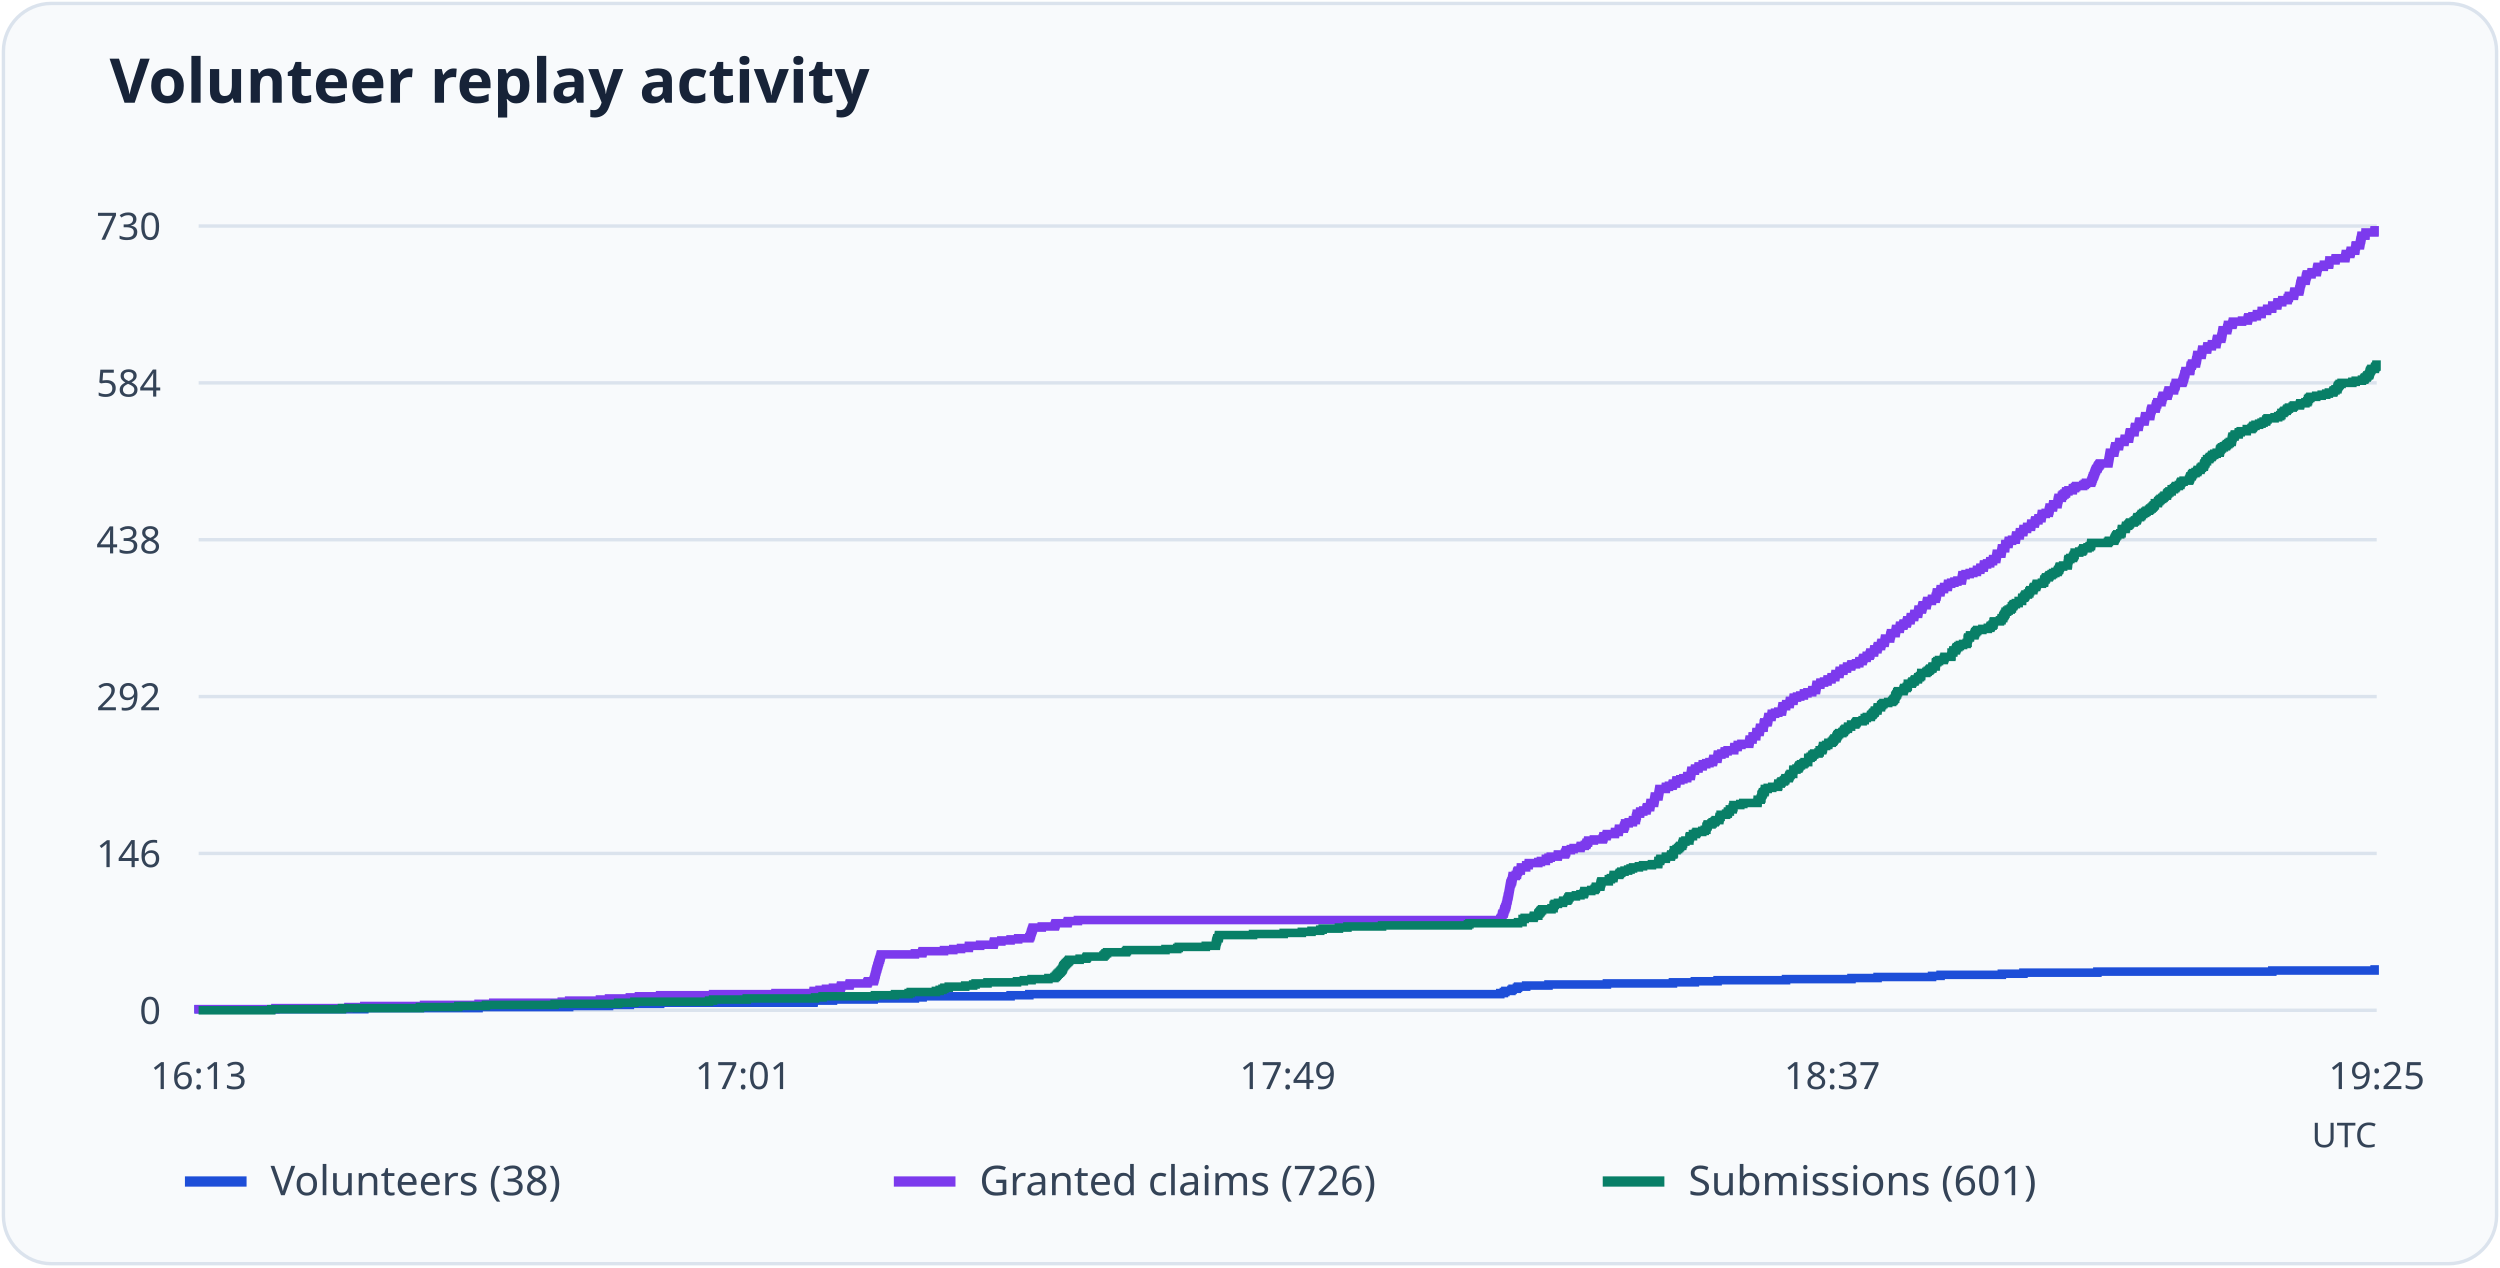
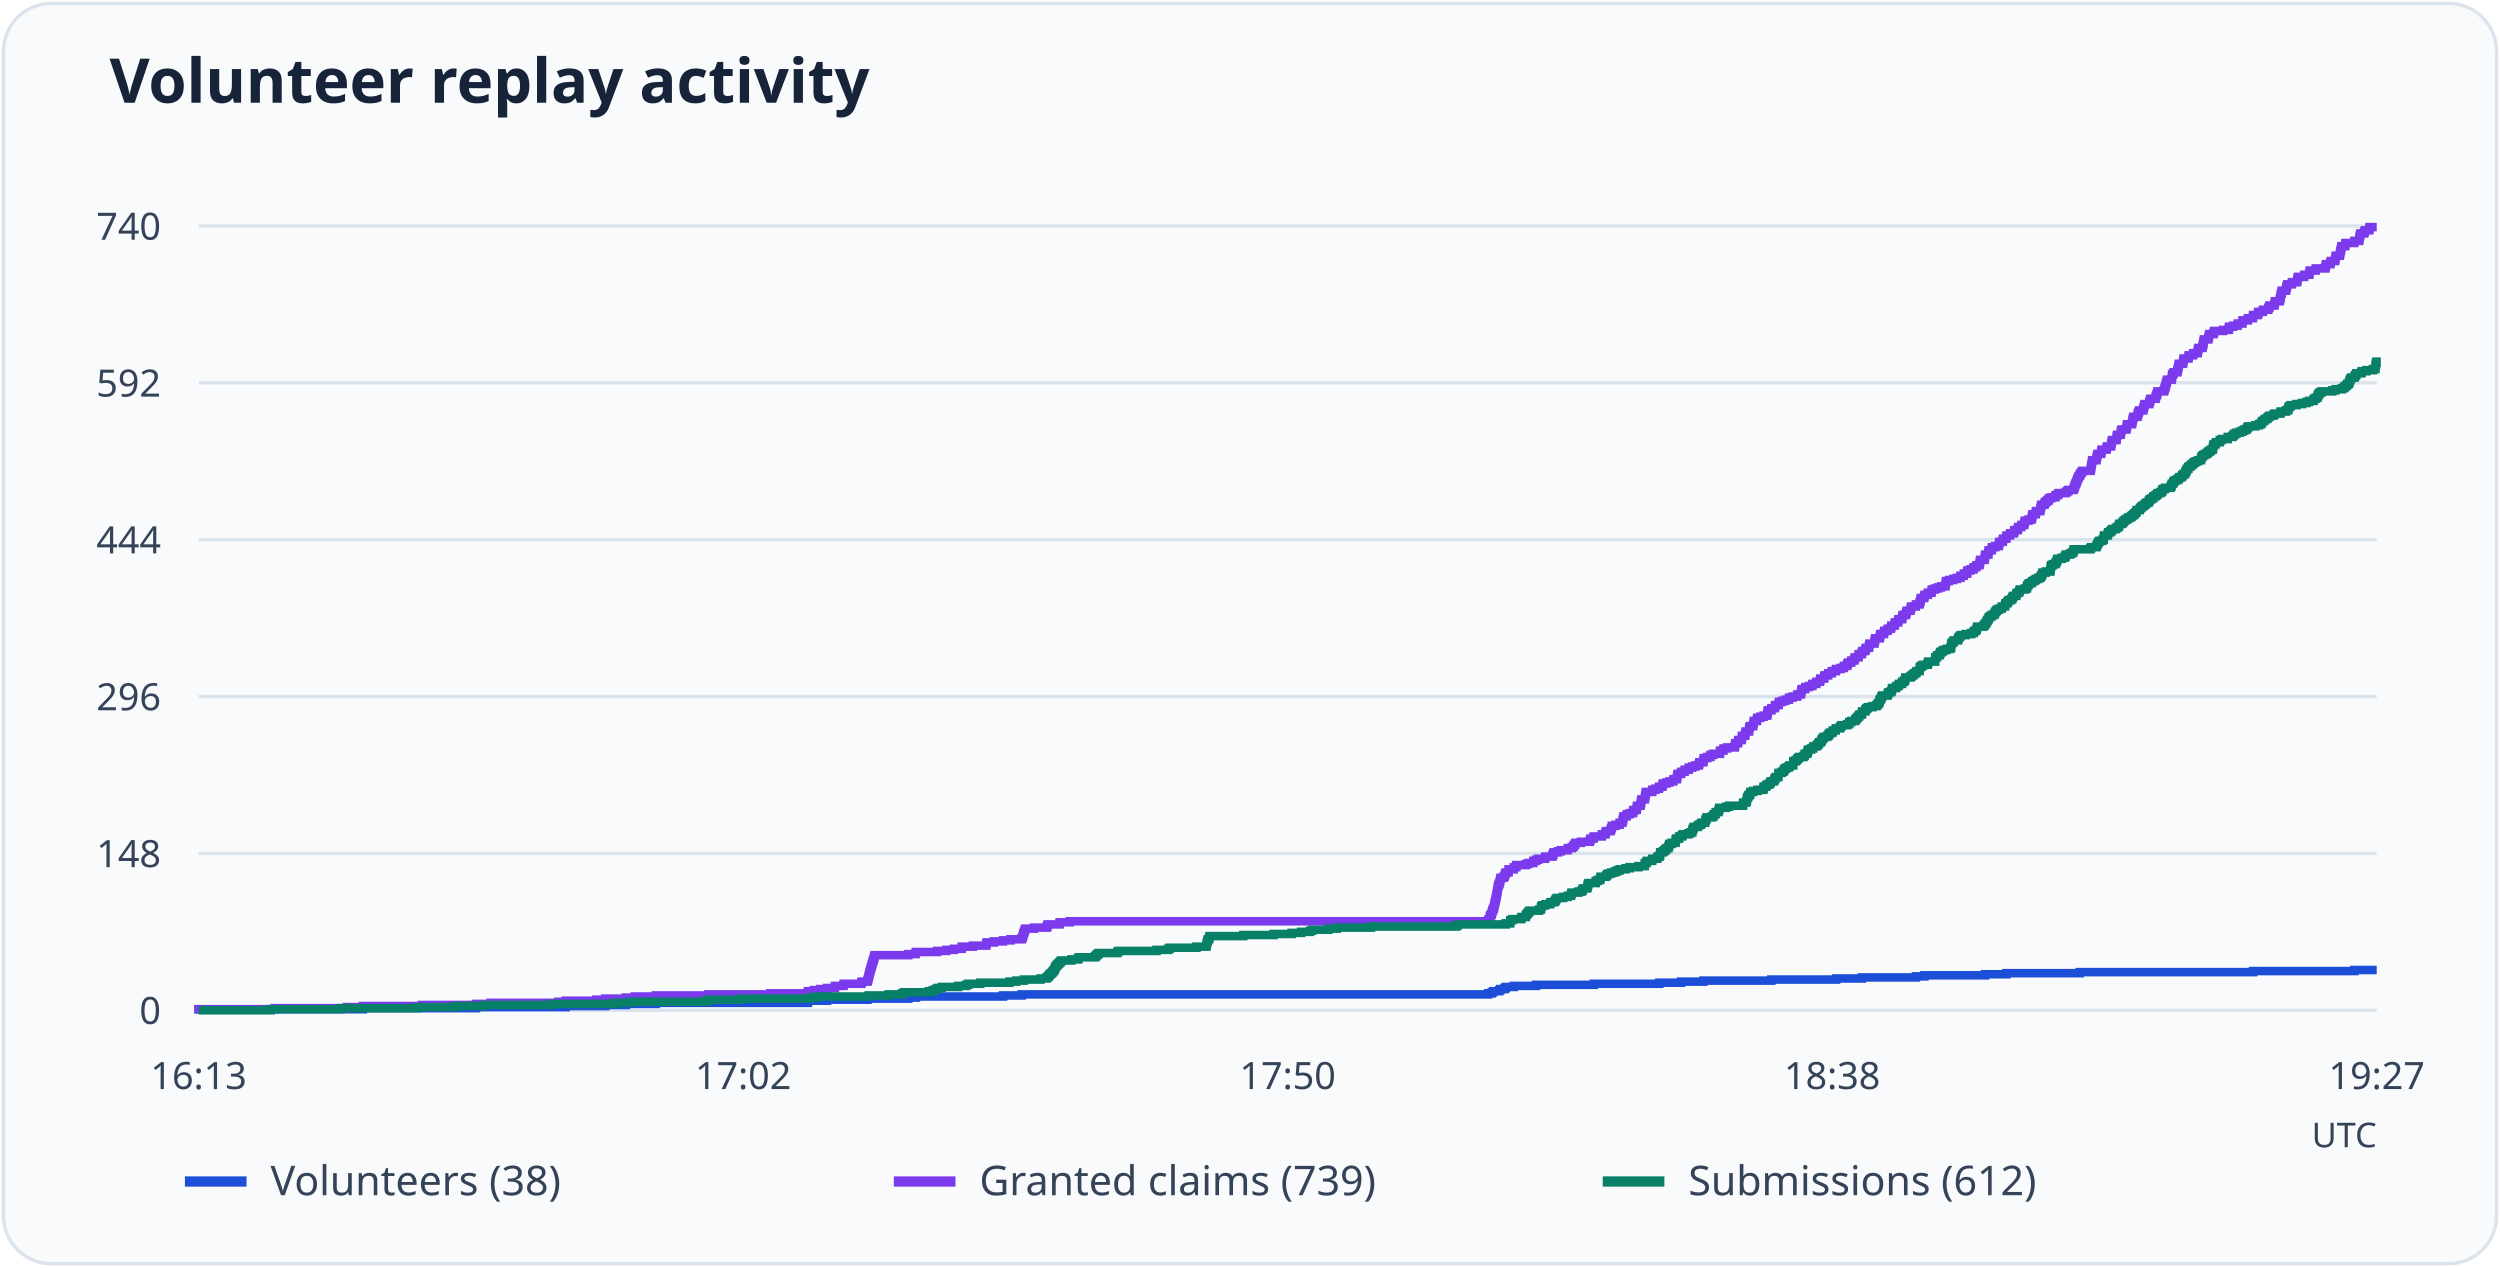
<svg xmlns="http://www.w3.org/2000/svg" viewBox="0 0 730 370" role="img" aria-labelledby="title desc">
  <rect x="1" y="1" width="728" height="368" rx="14" fill="#f8fafc" stroke="#dbe3ed" />
  <text x="32" y="30" font-family="system-ui, sans-serif" font-weight="600" font-size="18" fill="#172338">Volunteer replay activity</text>
  <path d="M58 295.0H694" stroke="#dbe3ed" />
  <text x="47" y="299.0" text-anchor="end" font-size="11" font-family="system-ui, sans-serif" fill="#344357">0</text>
  <path d="M58 249.2H694" stroke="#dbe3ed" />
-   <text x="47" y="253.2" text-anchor="end" font-size="11" font-family="system-ui, sans-serif" fill="#344357">146</text>
+   <text x="47" y="253.2" text-anchor="end" font-size="11" font-family="system-ui, sans-serif" fill="#344357">148</text>
  <path d="M58 203.4H694" stroke="#dbe3ed" />
-   <text x="47" y="207.4" text-anchor="end" font-size="11" font-family="system-ui, sans-serif" fill="#344357">292</text>
+   <text x="47" y="207.4" text-anchor="end" font-size="11" font-family="system-ui, sans-serif" fill="#344357">296</text>
  <path d="M58 157.6H694" stroke="#dbe3ed" />
-   <text x="47" y="161.6" text-anchor="end" font-size="11" font-family="system-ui, sans-serif" fill="#344357">438</text>
+   <text x="47" y="161.6" text-anchor="end" font-size="11" font-family="system-ui, sans-serif" fill="#344357">444</text>
  <path d="M58 111.8H694" stroke="#dbe3ed" />
-   <text x="47" y="115.8" text-anchor="end" font-size="11" font-family="system-ui, sans-serif" fill="#344357">584</text>
+   <text x="47" y="115.8" text-anchor="end" font-size="11" font-family="system-ui, sans-serif" fill="#344357">592</text>
  <path d="M58 66.0H694" stroke="#dbe3ed" />
-   <text x="47" y="70.0" text-anchor="end" font-size="11" font-family="system-ui, sans-serif" fill="#344357">730</text>
+   <text x="47" y="70.0" text-anchor="end" font-size="11" font-family="system-ui, sans-serif" fill="#344357">740</text>
  <text x="58.0" y="318" text-anchor="middle" font-size="11" font-family="system-ui, sans-serif" fill="#344357">16:13</text>
-   <text x="217.0" y="318" text-anchor="middle" font-size="11" font-family="system-ui, sans-serif" fill="#344357">17:01</text>
-   <text x="376.0" y="318" text-anchor="middle" font-size="11" font-family="system-ui, sans-serif" fill="#344357">17:49</text>
-   <text x="535.0" y="318" text-anchor="middle" font-size="11" font-family="system-ui, sans-serif" fill="#344357">18:37</text>
-   <text x="694.0" y="318" text-anchor="middle" font-size="11" font-family="system-ui, sans-serif" fill="#344357">19:25</text>
-   <path d="M58 295H58.00V294.69H106.38V294.37H139.74V294.06H166.19V293.75H177.84V293.43H183.92V293.12H192.76V292.80H237.54V292.49H237.60V292.18H243.23V291.86H255.11V291.55H267.15V291.24H269.41V290.92H295.09V290.61H300.56V290.29H438.08V289.98H439.13V289.67H439.57V289.35H441.33V289.04H441.67V288.73H442.94V288.41H443.27V288.10H445.64V287.78H452.16V287.47H469.22V287.16H488.50V286.84H494.90V286.53H501.53V286.22H521.52V285.90H540.63V285.59H548.25V285.28H564.16V284.96H566.65V284.65H584.54V284.33H590.84V284.02H612.43V283.71H663.51V283.39H693.39V283.08H694" fill="none" stroke="#1d4ed8" stroke-width="2.5" />
+   <text x="217.0" y="318" text-anchor="middle" font-size="11" font-family="system-ui, sans-serif" fill="#344357">17:02</text>
+   <text x="376.0" y="318" text-anchor="middle" font-size="11" font-family="system-ui, sans-serif" fill="#344357">17:50</text>
+   <text x="535.0" y="318" text-anchor="middle" font-size="11" font-family="system-ui, sans-serif" fill="#344357">18:38</text>
+   <text x="694.0" y="318" text-anchor="middle" font-size="11" font-family="system-ui, sans-serif" fill="#344357">19:27</text>
+   <path d="M58 295H58.00V294.69H105.93V294.38H138.98V294.07H165.19V293.76H176.73V293.45H182.75V293.14H191.50V292.83H235.88V292.52H235.93V292.21H241.51V291.91H253.28V291.60H265.20V291.29H267.45V290.98H292.89V290.67H298.31V290.36H434.54V290.05H435.58V289.74H436.02V289.43H437.77V289.12H438.10V288.81H439.36V288.50H439.69V288.19H442.04V287.88H448.50V287.57H465.40V287.26H484.50V286.95H490.85V286.64H497.41V286.34H517.22V286.03H536.15V285.72H543.70V285.41H559.46V285.10H561.92V284.79H579.65V284.48H585.88V284.17H607.28V283.86H657.89V283.55H687.49V283.24H694" fill="none" stroke="#1d4ed8" stroke-width="2.5" />
  <path d="M54 345h18" stroke="#1d4ed8" stroke-width="3" />
  <text x="79" y="349" font-size="12" font-family="system-ui, sans-serif" fill="#344357">Volunteers (38)</text>
-   <path d="M58 295H58.00V294.69H80.42V294.37H101.74V294.06H106.38V293.75H123.83V293.43H139.74V293.12H144.04V292.80H164.04V292.49H166.19V292.18H175.19V291.86H177.84V291.55H183.92V291.24H186.57V290.92H192.76V290.61H208.22V290.29H226.44V289.98H237.54V289.67H237.60V289.35H239.31V289.04H241.19V288.73H243.23V288.41H245.50V288.10H245.61V287.78H248.04V287.47H248.15V287.16H253.28V286.84H253.45V286.53H255.11V286.22H255.22V285.90H255.33V285.59H255.38V285.28H255.49V284.96H255.55V284.65H255.66V284.33H255.71V284.02H255.77V283.71H255.88V283.39H255.94V283.08H256.05V282.77H256.16V282.45H256.21V282.14H256.32V281.82H256.43V281.51H256.49V281.20H256.60V280.88H256.71V280.57H256.76V280.26H256.93V279.94H256.98V279.63H257.10V279.32H257.15V279.00H257.26V278.69H267.15V278.37H269.30V278.06H269.41V277.75H275.65V277.43H278.36V277.12H280.62V276.81H282.89V276.49H282.94V276.18H286.20V275.86H290.12V275.55H290.18V275.24H290.29V274.92H292.39V274.61H295.09V274.30H297.30V273.98H300.56V273.67H300.78V273.35H300.89V273.04H301.00V272.73H301.06V272.41H301.17V272.10H301.28V271.79H301.39V271.47H301.50V271.16H301.61V270.85H304.20V270.53H308.01V270.22H308.13V269.90H308.24V269.59H311.72V269.28H311.83V268.96H314.75V268.65H438.08V268.34H438.30V268.02H438.52V267.71H438.57V267.39H438.63V267.08H438.74V266.77H439.07V266.45H439.13V266.14H439.24V265.83H439.29V265.51H439.46V265.20H439.57V264.88H439.73V264.57H439.79V264.26H439.90V263.94H439.95V263.63H440.01V263.32H440.06V263.00H440.17V262.69H440.23V262.38H440.28V262.06H440.34V261.75H440.45V261.43H440.51V261.12H440.56V260.81H440.62V260.49H440.67V260.18H440.73V259.87H440.78V259.55H440.84V259.24H440.89V258.92H440.95V258.61H441.00V258.30H441.06V257.98H441.22V257.67H441.33V257.36H441.50V257.04H441.56V256.73H441.61V256.42H441.67V256.10H441.72V255.79H442.60V255.47H442.94V255.16H442.99V254.85H443.05V254.53H443.27V254.22H444.04V253.91H444.10V253.59H444.10V253.28H445.64V252.96H445.64V252.65H446.36V252.34H446.42V252.02H449.18V251.71H449.95V251.40H451.39V251.08H451.39V250.77H452.16V250.45H452.82V250.14H454.86V249.83H454.92V249.51H456.96V249.20H457.13V248.89H457.29V248.57H457.35V248.26H458.68V247.95H459.50V247.63H461.49V247.32H461.60V247.00H462.76V246.69H463.20V246.38H463.31V246.06H463.70V245.75H463.76V245.44H465.41V245.12H468.01V244.81H468.17V244.49H468.23V244.18H469.11V243.87H469.22V243.55H471.54V243.24H471.60V242.93H472.65V242.61H472.70V242.30H472.76V241.98H474.14V241.67H474.25V241.36H474.36V241.04H474.53V240.73H474.53V240.42H475.58V240.10H476.79V239.79H476.85V239.48H477.67V239.16H477.67V238.85H477.78V238.53H477.84V238.22H477.95V237.91H477.95V237.59H478.89V237.28H478.94V236.97H479.83V236.65H480.77V236.34H480.82V236.02H480.93V235.71H481.82V235.40H481.87V235.08H481.93V234.77H481.98V234.46H482.98V234.14H483.03V233.83H483.09V233.52H483.14V233.20H483.20V232.89H483.25V232.57H484.25V232.26H484.30V231.95H484.36V231.63H484.41V231.32H484.47V231.01H484.52V230.69H484.58V230.38H486.40V230.06H486.46V229.75H487.34V229.44H488.39V229.12H488.50V228.81H489.44V228.50H489.49V228.18H489.55V227.87H490.65V227.55H491.54V227.24H492.64V226.93H492.70V226.61H493.69V226.30H493.75V225.99H493.80V225.67H493.86V225.36H493.91V225.05H494.90V224.73H494.96V224.42H495.95V224.10H496.01V223.79H497.17V223.48H497.22V223.16H498.22V222.85H499.16V222.54H500.15V222.22H500.26V221.91H500.32V221.59H501.48V221.28H501.53V220.97H501.59V220.65H501.64V220.34H502.64V220.03H503.58V219.71H503.63V219.40H504.46V219.08H506.39V218.77H506.39V218.46H506.45V218.14H507.39V217.83H507.44V217.52H508.49V217.20H510.76V216.89H510.81V216.58H510.87V216.26H510.92V215.95H511.75V215.63H511.75V215.32H511.80V215.01H512.80V214.69H512.85V214.38H512.85V214.07H512.91V213.75H513.79V213.44H513.85V213.12H513.90V212.81H513.96V212.50H514.95V212.18H515.01V211.87H515.01V211.56H515.06V211.24H515.17V210.93H516.11V210.62H516.22V210.30H516.28V209.99H516.33V209.67H516.39V209.36H517.27V209.05H517.33V208.73H517.38V208.42H518.32V208.11H519.26V207.79H520.31V207.48H520.36V207.16H520.42V206.85H520.48V206.54H520.53V206.22H521.52V205.91H521.58V205.60H522.57V205.28H522.63V204.97H522.68V204.65H523.68V204.34H523.73V204.03H523.79V203.71H524.73V203.40H525.67V203.09H526.72V202.77H526.77V202.46H527.77V202.15H529.15V201.83H529.20V201.52H530.25V201.20H530.31V200.89H530.36V200.58H530.42V200.26H530.47V199.95H531.52V199.64H531.58V199.32H532.63V199.01H533.62V198.69H533.67V198.38H534.78V198.07H534.83V197.75H535.88V197.44H535.94V197.13H535.99V196.81H537.10V196.50H537.15V196.18H537.21V195.87H538.26V195.56H538.31V195.24H539.31V194.93H539.36V194.62H540.52V194.30H540.63V193.99H541.96V193.68H542.90V193.36H542.95V193.05H543.89V192.73H543.95V192.42H544.11V192.11H545.05V191.79H545.11V191.48H545.94V191.17H546.10V190.85H546.16V190.54H547.21V190.22H547.26V189.91H547.32V189.60H548.20V189.28H548.25V188.97H548.37V188.66H549.25V188.34H549.30V188.03H549.41V187.72H550.30V187.40H550.35V187.09H550.41V186.77H550.46V186.46H551.90V186.15H551.95V185.83H552.01V185.52H552.12V185.21H552.18V184.89H553.50V184.58H553.56V184.26H553.61V183.95H553.67V183.64H554.72V183.32H554.77V183.01H554.83V182.70H555.77V182.38H555.88V182.07H556.76V181.75H556.87V181.44H556.93V181.13H557.86V180.81H557.92V180.50H557.97V180.19H558.91V179.87H558.97V179.56H559.02V179.25H560.07V178.93H560.13V178.62H560.18V178.30H560.24V177.99H561.18V177.68H561.29V177.36H561.34V177.05H561.45V176.74H562.56V176.42H562.61V176.11H562.67V175.79H562.78V175.48H564.10V175.17H564.16V174.85H565.21V174.54H565.26V174.23H565.43V173.91H565.49V173.60H565.54V173.28H565.60V172.97H566.59V172.66H566.65V172.34H566.70V172.03H567.64V171.72H567.69V171.40H568.74V171.09H568.80V170.78H568.85V170.46H569.74V170.15H570.68V169.83H571.56V169.52H572.83V169.21H572.89V168.89H572.94V168.58H573.00V168.27H573.05V167.95H573.94V167.64H575.15V167.32H576.20V167.01H577.25V166.70H577.30V166.38H578.24V166.07H578.30V165.76H579.24V165.44H579.29V165.13H579.35V164.82H580.23V164.50H581.11V164.19H581.17V163.87H581.94V163.56H582.00V163.25H582.88V162.93H582.94V162.62H582.99V162.31H583.05V161.99H583.10V161.68H584.37V161.36H584.43V161.05H584.48V160.74H584.54V160.42H584.59V160.11H585.48V159.80H585.53V159.48H585.53V159.17H585.59V158.85H586.47V158.54H586.53V158.23H586.58V157.91H587.52V157.60H588.57V157.29H588.63V156.97H588.68V156.66H588.74V156.35H589.73V156.03H589.79V155.72H589.84V155.40H590.78V155.09H590.84V154.78H590.89V154.46H591.88V154.15H591.94V153.84H593.04V153.52H593.10V153.21H593.15V152.89H594.15V152.58H594.20V152.27H594.31V151.95H595.20V151.64H595.25V151.33H596.08V151.01H596.14V150.70H596.19V150.38H596.25V150.07H597.35V149.76H598.24V149.44H598.29V149.13H598.40V148.82H598.46V148.50H598.51V148.19H599.45V147.88H599.51V147.56H599.56V147.25H600.78V146.93H600.83V146.62H600.89V146.31H600.94V145.99H601.05V145.68H601.11V145.37H602.05V145.05H602.10V144.74H602.38V144.42H602.82V144.11H603.26V143.80H603.32V143.48H603.98V143.17H605.25V142.86H605.30V142.54H605.91V142.23H606.24V141.92H608.29V141.60H608.73V141.29H609.12V140.97H610.61V140.66H610.72V140.35H610.88V140.03H610.94V139.72H611.10V139.41H611.16V139.09H611.38V138.78H611.49V138.46H611.60V138.15H611.71V137.84H611.82V137.52H611.99V137.21H612.10V136.90H612.43V136.58H612.54V136.27H612.71V135.95H612.98V135.64H613.20V135.33H615.63V135.01H615.69V134.70H615.74V134.39H615.80V134.07H615.85V133.76H615.91V133.45H615.96V133.13H616.02V132.82H616.07V132.50H616.13V132.19H617.34V131.88H617.40V131.56H617.45V131.25H617.51V130.94H617.62V130.62H617.68V130.31H618.72V129.99H618.78V129.68H618.84V129.37H618.89V129.05H620.33V128.74H620.38V128.43H620.44V128.11H621.65V127.80H621.71V127.48H621.76V127.17H621.82V126.86H621.87V126.54H621.98V126.23H623.25V125.92H623.31V125.60H623.31V125.29H623.36V124.98H623.47V124.66H624.47V124.35H624.52V124.03H624.58V123.72H624.63V123.41H624.74V123.09H626.18V122.78H626.24V122.47H626.29V122.15H626.35V121.84H626.40V121.52H627.84V121.21H627.89V120.90H627.95V120.58H628.00V120.27H628.06V119.96H628.17V119.64H628.28V119.33H629.44V119.02H629.49V118.70H629.60V118.39H629.66V118.07H629.88V117.76H629.94V117.45H631.15V117.13H631.15V116.82H631.32V116.51H631.37V116.19H631.43V115.88H631.59V115.56H632.92V115.25H632.97V114.94H633.08V114.62H633.19V114.31H633.25V114.00H634.80V113.68H634.85V113.37H634.91V113.05H635.07V112.74H635.24V112.43H635.29V112.11H635.35V111.80H637.23V111.49H637.39V111.17H637.45V110.86H637.56V110.55H637.67V110.23H637.78V109.92H637.83V109.60H637.89V109.29H638.05V108.98H638.11V108.66H638.16V108.35H639.49V108.04H639.60V107.72H639.60V107.41H639.66V107.09H639.71V106.78H639.99V106.47H640.10V106.15H641.20V105.84H641.26V105.53H641.31V105.21H641.42V104.90H641.48V104.58H641.53V104.27H641.59V103.96H641.64V103.64H642.86V103.33H642.91V103.02H642.97V102.70H643.03V102.39H643.08V102.08H644.46V101.76H644.52V101.45H644.57V101.13H645.84V100.82H645.90V100.51H647.17V100.19H647.22V99.88H647.28V99.57H647.33V99.25H647.44V98.94H648.60V98.62H648.66V98.31H648.77V98.00H648.82V97.68H648.88V97.37H648.93V97.06H648.99V96.74H649.04V96.43H650.32V96.12H650.37V95.80H650.48V95.49H650.54V95.17H650.59V94.86H651.86V94.55H651.97V94.23H652.03V93.92H654.68V93.61H656.33V93.29H656.39V92.98H656.50V92.66H657.72V92.35H658.99V92.04H659.04V91.72H660.37V91.41H660.42V91.10H660.42V90.78H661.97V90.47H662.02V90.15H663.46V89.84H663.51V89.53H663.51V89.21H664.95V88.90H665.01V88.59H665.06V88.27H666.39V87.96H666.44V87.65H667.99V87.33H668.04V87.02H668.32V86.70H668.37V86.39H669.81V86.08H669.87V85.76H669.92V85.45H669.98V85.14H671.36V84.82H671.41V84.51H671.52V84.19H671.58V83.88H671.63V83.57H671.69V83.25H671.74V82.94H671.85V82.63H671.96V82.31H672.02V82.00H673.23V81.68H673.29V81.37H673.34V81.06H673.40V80.74H673.51V80.43H673.62V80.12H674.95V79.80H675.00V79.49H676.49V79.18H676.55V78.86H676.60V78.55H676.66V78.23H676.77V77.92H678.54V77.61H678.59V77.29H680.08V76.98H680.14V76.67H680.19V76.35H680.19V76.04H681.96V75.72H682.02V75.41H684.83V75.10H684.89V74.78H684.94V74.47H685.00V74.16H686.27V73.84H686.38V73.53H686.43V73.22H687.70V72.90H687.76V72.59H687.81V72.27H687.81V71.96H687.92V71.65H689.08V71.33H689.14V71.02H689.20V70.71H689.25V70.39H689.31V70.08H689.42V69.76H689.47V69.45H689.53V69.14H689.58V68.82H690.69V68.51H690.74V68.20H690.74V67.88H693.34V67.57H693.39V67.25H694" fill="none" stroke="#7c3aed" stroke-width="2.5" />
+   <path d="M58 295H58.00V294.69H80.21V294.38H101.33V294.07H105.93V293.76H123.22V293.45H138.98V293.14H143.25V292.83H163.05V292.52H165.19V292.21H174.10V291.91H176.73V291.60H182.75V291.29H185.38V290.98H191.50V290.67H206.82V290.36H224.88V290.05H235.88V289.74H235.93V289.43H237.63V289.12H239.49V288.81H241.51V288.50H243.76V288.19H243.86V287.88H246.27V287.57H246.38V287.26H251.47V286.95H251.63V286.64H253.28V286.34H253.39V286.03H253.49V285.72H253.55V285.41H253.66V285.10H253.71V284.79H253.82V284.48H253.88V284.17H253.93V283.86H254.04V283.55H254.10V283.24H254.21V282.93H254.32V282.62H254.37V282.31H254.48V282.00H254.59V281.69H254.64V281.38H254.75V281.07H254.86V280.76H254.92V280.46H255.08V280.15H255.14V279.84H255.25V279.53H255.30V279.22H255.41V278.91H265.20V278.60H267.34V278.29H267.45V277.98H273.63V277.67H276.31V277.36H278.55V277.05H280.80V276.74H280.85V276.43H284.08V276.12H287.96V275.81H288.02V275.50H288.13V275.19H290.21V274.89H292.89V274.58H295.08V274.27H298.31V273.96H298.52V273.65H298.63V273.34H298.74V273.03H298.80V272.72H298.91V272.41H299.02V272.10H299.13V271.79H299.24V271.48H299.35V271.17H301.92V270.86H305.69V270.55H305.80V270.24H305.91V269.93H309.36V269.62H309.47V269.31H312.37V269.01H434.54V268.70H434.76V268.39H434.98V268.08H435.04V267.77H435.09V267.46H435.20V267.15H435.53V266.84H435.58V266.53H435.69V266.22H435.75V265.91H435.91V265.60H436.02V265.29H436.19V264.98H436.24V264.67H436.35V264.36H436.40V264.05H436.46V263.74H436.51V263.44H436.62V263.13H436.68V262.82H436.73V262.51H436.79V262.20H436.90V261.89H436.95V261.58H437.01V261.27H437.06V260.96H437.12V260.65H437.17V260.34H437.23V260.03H437.28V259.72H437.33V259.41H437.39V259.10H437.44V258.79H437.50V258.48H437.66V258.17H437.77V257.86H437.94V257.56H437.99V257.25H438.05V256.94H438.10V256.63H438.16V256.32H439.03V256.01H439.36V255.70H439.41V255.39H439.47V255.08H439.69V254.77H440.45V254.46H440.51V254.15H440.51V253.84H442.04V253.53H442.04V253.22H442.75V252.91H442.81V252.60H445.54V252.29H446.31V251.99H447.73V251.68H447.73V251.37H448.50V251.06H449.15V250.75H451.18V250.44H451.23V250.13H453.26V249.82H453.42V249.51H453.58V249.20H453.64V248.89H454.95V248.58H455.77V248.27H457.74V247.96H457.85V247.65H459.00V247.34H459.44V247.03H459.55V246.72H459.93V246.41H459.99V246.11H461.63V245.80H464.20V245.49H464.36V245.18H464.42V244.87H465.29V244.56H465.40V244.25H467.70V243.94H467.76V243.63H468.80V243.32H468.85V243.01H468.91V242.70H470.27V242.39H470.38V242.08H470.49V241.77H470.66V241.46H470.66V241.15H471.70V240.84H472.90V240.54H472.95V240.23H473.77V239.92H473.77V239.61H473.88V239.30H473.94V238.99H474.05V238.68H474.05V238.37H474.98V238.06H475.03V237.75H475.91V237.44H476.84V237.13H476.89V236.82H477.00V236.51H477.88V236.20H477.93V235.89H477.99V235.58H478.04V235.27H479.03V234.96H479.08V234.66H479.14V234.35H479.19V234.04H479.25V233.73H479.30V233.42H480.29V233.11H480.34V232.80H480.40V232.49H480.45V232.18H480.50V231.87H480.56V231.56H480.61V231.25H482.42V230.94H482.47V230.63H483.35V230.32H484.39V230.01H484.50V229.70H485.43V229.39H485.48V229.09H485.54V228.78H486.63V228.47H487.51V228.16H488.60V227.85H488.66V227.54H489.64V227.23H489.70V226.92H489.75V226.61H489.81V226.30H489.86V225.99H490.85V225.68H490.90V225.37H491.89V225.06H491.94V224.75H493.09V224.44H493.14V224.13H494.13V223.82H495.06V223.51H496.04V223.21H496.15V222.90H496.21V222.59H497.36V222.28H497.41V221.97H497.47V221.66H497.52V221.35H498.51V221.04H499.44V220.73H499.49V220.42H500.31V220.11H502.23V219.80H502.23V219.49H502.28V219.18H503.21V218.87H503.27V218.56H504.31V218.25H506.55V217.94H506.60V217.64H506.66V217.33H506.71V217.02H507.53V216.71H507.53V216.40H507.59V216.09H508.57V215.78H508.63V215.47H508.63V215.16H508.68V214.85H509.56V214.54H509.61V214.23H509.67V213.92H509.72V213.61H510.71V213.30H510.76V212.99H510.76V212.68H510.82V212.37H510.93V212.06H511.86V211.76H511.97V211.45H512.02V211.14H512.07V210.83H512.13V210.52H513.00V210.21H513.06V209.90H513.11V209.59H514.04V209.28H514.97V208.97H516.01V208.66H516.07V208.35H516.12V208.04H516.18V207.73H516.23V207.42H517.22V207.11H517.27V206.80H518.26V206.49H518.31V206.19H518.37V205.88H519.35V205.57H519.41V205.26H519.46V204.95H520.39V204.64H521.32V204.33H522.36V204.02H522.42V203.71H523.40V203.40H524.77V203.09H524.82V202.78H525.86V202.47H525.92V202.16H525.97V201.85H526.03V201.54H526.08V201.23H527.12V200.92H527.18V200.61H528.22V200.31H529.20V200.00H529.25V199.69H530.35V199.38H530.40V199.07H531.44V198.76H531.50V198.45H531.55V198.14H532.65V197.83H532.70V197.52H532.76V197.21H533.80V196.90H533.85V196.59H534.84V196.28H534.89V195.97H536.04V195.66H536.15V195.35H537.46V195.04H538.39V194.74H538.45V194.43H539.38V194.12H539.43V193.81H539.60V193.50H540.53V193.19H540.58V192.88H541.40V192.57H541.57V192.26H541.62V191.95H542.66V191.64H542.71V191.33H542.77V191.02H543.64V190.71H543.70V190.40H543.81V190.09H544.68V189.78H544.74V189.47H544.85V189.16H545.72V188.86H545.78V188.55H545.83V188.24H545.89V187.93H547.31V187.62H547.37V187.31H547.42V187.00H547.53V186.69H547.58V186.38H548.90V186.07H548.95V185.76H549.01V185.45H549.06V185.14H550.10V184.83H550.16V184.52H550.21V184.21H551.14V183.90H551.25V183.59H552.13V183.29H552.24V182.98H552.29V182.67H553.22V182.36H553.27V182.05H553.33V181.74H554.26V181.43H554.31V181.12H554.37V180.81H555.41V180.50H555.46V180.19H555.52V179.88H555.57V179.57H556.50V179.26H556.61V178.95H556.67V178.64H556.78V178.33H557.87V178.02H557.93V177.71H557.98V177.41H558.09V177.10H559.40V176.79H559.46V176.48H560.50V176.17H560.55V175.86H560.72V175.55H560.77V175.24H560.83V174.93H560.88V174.62H561.86V174.31H561.92V174.00H561.97V173.69H562.90V173.38H562.96V173.07H564.00V172.76H564.05V172.45H564.11V172.14H564.98V171.84H565.91V171.53H566.79V171.22H568.05V170.91H568.10V170.60H568.16V170.29H568.21V169.98H568.27V169.67H569.14V169.36H570.35V169.05H571.39V168.74H572.42V168.43H572.48V168.12H573.41V167.81H573.46V167.50H574.39V167.19H574.45V166.88H574.50V166.57H575.38V166.26H576.25V165.96H576.31V165.65H577.08V165.34H577.13V165.03H578.01V164.72H578.06V164.41H578.11V164.10H578.17V163.79H578.22V163.48H579.48V163.17H579.54V162.86H579.59V162.55H579.65V162.24H579.70V161.93H580.58V161.62H580.63V161.31H580.63V161.00H580.69V160.69H581.56V160.39H581.62V160.08H581.67V159.77H582.60V159.46H583.64V159.15H583.70V158.84H583.75V158.53H583.81V158.22H584.79V157.91H584.84V157.60H584.90V157.29H585.83V156.98H585.88V156.67H585.94V156.36H586.92V156.05H586.98V155.74H588.07V155.43H588.13V155.12H588.18V154.81H589.17V154.51H589.22V154.20H589.33V153.89H590.21V153.58H590.26V153.27H591.08V152.96H591.14V152.65H591.19V152.34H591.25V152.03H592.34V151.72H593.22V151.41H593.27V151.10H593.38V150.79H593.43V150.48H593.49V150.17H594.42V149.86H594.47V149.55H594.53V149.24H595.73V148.94H595.79V148.63H595.84V148.32H595.90V148.01H596.01V147.70H596.06V147.39H596.99V147.08H597.05V146.77H597.32V146.46H597.76V146.15H598.20V145.84H598.25V145.53H598.91V145.22H600.16V144.91H600.22V144.60H600.82V144.29H601.15V143.98H603.17V143.67H603.61V143.36H603.99V143.06H605.47V142.75H605.58V142.44H605.75V142.13H605.80V141.82H605.96V141.51H606.02V141.20H606.24V140.89H606.35V140.58H606.46V140.27H606.57V139.96H606.68V139.65H606.84V139.34H606.95V139.03H607.28V138.72H607.39V138.41H607.55V138.10H607.82V137.79H608.04V137.49H610.45V137.18H610.51V136.87H610.56V136.56H610.62V136.25H610.67V135.94H610.72V135.63H610.78V135.32H610.83V135.01H610.89V134.70H610.94V134.39H612.15V134.08H612.20V133.77H612.26V133.46H612.31V133.15H612.42V132.84H612.48V132.53H613.52V132.22H613.57V131.91H613.62V131.61H613.68V131.30H615.10V130.99H615.16V130.68H615.21V130.37H616.42V130.06H616.47V129.75H616.52V129.44H616.58V129.13H616.63V128.82H616.74V128.51H618.00V128.20H618.06V127.89H618.06V127.58H618.11V127.27H618.22V126.96H619.21V126.65H619.26V126.34H619.31V126.04H619.37V125.73H619.48V125.42H620.90V125.11H620.96V124.80H621.01V124.49H621.07V124.18H621.12V123.87H622.54V123.56H622.60V123.25H622.65V122.94H622.71V122.63H622.76V122.32H622.87V122.01H622.98V121.70H624.13V121.39H624.18V121.08H624.29V120.77H624.35V120.46H624.57V120.16H624.62V119.85H625.83V119.54H625.83V119.23H625.99V118.92H626.04V118.61H626.10V118.30H626.26V117.99H627.58V117.68H627.63V117.37H627.74V117.06H627.85V116.75H627.91V116.44H629.44V116.13H629.49V115.82H629.55V115.51H629.71V115.20H629.87V114.89H629.93V114.59H629.98V114.28H631.84V113.97H632.01V113.66H632.06V113.35H632.17V113.04H632.28V112.73H632.39V112.42H632.45V112.11H632.50V111.80H632.67V111.49H632.72V111.18H632.77V110.87H634.09V110.56H634.20V110.25H634.20V109.94H634.25V109.63H634.31V109.32H634.58V109.01H634.69V108.71H635.78V108.40H635.84V108.09H635.89V107.78H636.00V107.47H636.06V107.16H636.11V106.85H636.17V106.54H636.22V106.23H637.43V105.92H637.48V105.61H637.53V105.30H637.59V104.99H637.64V104.68H639.01V104.37H639.07V104.06H639.12V103.75H640.38V103.44H640.43V103.14H641.69V102.83H641.75V102.52H641.80V102.21H641.86V101.90H641.97V101.59H643.12V101.28H643.17V100.97H643.28V100.66H643.33V100.35H643.39V100.04H643.44V99.73H643.50V99.42H643.55V99.11H644.81V98.80H644.87V98.49H644.98V98.18H645.03V97.87H645.09V97.56H646.34V97.26H646.45V96.95H646.51V96.64H649.13V96.33H650.78V96.02H650.83V95.71H650.94V95.40H652.14V95.09H653.40V94.78H653.46V94.47H654.77V94.16H654.82V93.85H654.82V93.54H656.36V93.23H656.41V92.92H657.83V92.61H657.89V92.30H657.89V91.99H659.31V91.69H659.37V91.38H659.42V91.07H660.73V90.76H660.79V90.45H662.32V90.14H662.38V89.83H662.65V89.52H662.70V89.21H664.13V88.90H664.18V88.59H664.24V88.28H664.29V87.97H665.66V87.66H665.71V87.35H665.82V87.04H665.88V86.73H665.93V86.42H665.99V86.11H666.04V85.81H666.15V85.50H666.26V85.19H666.31V84.88H667.52V84.57H667.57V84.26H667.63V83.95H667.68V83.64H667.79V83.33H667.90V83.02H669.21V82.71H669.27V82.40H670.75V82.09H670.80V81.78H670.86V81.47H670.91V81.16H671.02V80.85H672.77V80.54H672.83V80.24H674.30V79.93H674.36V79.62H674.41V79.31H674.41V79.00H676.16V78.69H676.22V78.38H679.01V78.07H679.06V77.76H679.12V77.45H679.17V77.14H680.43V76.83H680.54V76.52H680.59V76.21H681.85V75.90H681.91V75.59H681.96V75.28H681.96V74.97H682.07V74.66H683.22V74.36H683.28V74.05H683.33V73.74H683.39V73.43H683.44V73.12H683.55V72.81H683.60V72.50H683.66V72.19H683.71V71.88H684.81V71.57H684.86V71.26H684.86V70.95H687.43V70.64H687.49V70.33H688.86V70.02H688.91V69.71H688.97V69.40H689.02V69.09H689.08V68.79H689.19V68.48H689.24V68.17H690.33V67.86H690.44V67.55H690.55V67.24H691.81V66.93H691.87V66.62H691.92V66.31H694" fill="none" stroke="#7c3aed" stroke-width="2.5" />
  <path d="M261 345h18" stroke="#7c3aed" stroke-width="3" />
-   <text x="286" y="349" font-size="12" font-family="system-ui, sans-serif" fill="#344357">Granted claims (726)</text>
-   <path d="M58 295H79.21V294.69H99.86V294.37H122.62V294.06H133.83V293.75H141.89V293.43H161.94V293.12H180.49V292.80H185.24V292.49H207.06V292.18H208.22V291.86H218.05V291.55H237.99V291.24H240.20V290.92H255.49V290.61H261.35V290.29H265.32V289.98H265.93V289.67H273.28V289.35H274.38V289.04H275.21V288.73H275.76V288.41H277.03V288.10H281.84V287.78H284.16V287.47H284.87V287.16H288.35V286.84H296.97V286.53H298.96V286.22H301.22V285.90H306.14V285.59H307.90V285.28H308.29V284.96H308.57V284.65H308.84V284.33H309.17V284.02H309.51V283.71H309.78V283.39H310.06V283.08H310.28V282.77H310.39V282.45H310.50V282.14H310.72V281.82H311.00V281.51H311.27V281.20H311.60V280.88H311.94V280.57H312.21V280.26H315.25V279.94H317.18V279.63H317.40V279.32H322.21V279.00H322.54V278.69H322.82V278.37H323.26V278.06H328.78V277.75H329.06V277.43H340.32V277.12H343.75V276.81H344.19V276.49H352.09V276.18H355.01V275.86H355.07V275.55H355.12V275.24H355.18V274.92H355.29V274.61H355.40V274.30H355.46V273.98H355.84V273.67H355.90V273.35H355.95V273.04H365.89V272.73H374.84V272.41H380.14V272.10H382.96V271.79H385.50V271.47H386.22V271.16H390.97V270.85H393.45V270.53H403.56V270.22H428.63V269.90H429.07V269.59H443.27V269.28H444.59V268.96H444.59V268.65H444.59V268.34H445.20V268.02H447.80V267.71H447.91V267.39H449.18V267.08H449.18V266.77H449.45V266.45H449.73V266.14H449.95V265.83H450.28V265.51H453.04V265.20H453.65V264.88H453.65V264.57H453.71V264.26H453.98V263.94H454.92V263.63H456.36V263.32H456.47V263.00H457.63V262.69H457.90V262.38H458.01V262.06H458.29V261.75H460.17V261.43H461.49V261.12H462.43V260.81H462.60V260.49H462.65V260.18H464.64V259.87H465.63V259.55H465.91V259.24H466.02V258.92H467.29V258.61H467.35V258.30H467.40V257.98H467.51V257.67H467.62V257.36H469.78V257.04H469.78V256.73H470.38V256.42H471.10V256.10H471.16V255.79H471.21V255.47H472.81V255.16H473.03V254.85H473.42V254.53H474.36V254.22H475.41V253.91H476.13V253.59H476.85V253.28H478.56V252.96H479.77V252.65H482.37V252.34H484.19V252.02H484.25V251.71H484.25V251.40H484.74V251.08H484.85V250.77H486.40V250.45H486.46V250.14H487.89V249.83H488.00V249.51H488.61V249.20H488.77V248.89H488.77V248.57H488.77V248.26H489.55V247.95H489.99V247.63H490.32V247.32H490.60V247.00H491.20V246.69H491.26V246.38H491.43V246.06H491.48V245.75H492.14V245.44H493.30V245.12H493.30V244.81H493.36V244.49H493.47V244.18H494.35V243.87H494.35V243.55H495.18V243.24H495.40V242.93H497.06V242.61H497.78V242.30H498.27V241.98H498.27V241.67H498.33V241.36H498.55V241.04H498.66V240.73H499.76V240.42H500.10V240.10H500.70V239.79H500.98V239.48H502.03V239.16H502.08V238.85H502.14V238.53H502.42V238.22H502.42V237.91H504.02V237.59H504.51V237.28H504.57V236.97H505.12V236.65H505.12V236.34H505.95V236.02H506.01V235.71H506.17V235.40H506.17V235.08H508.16V234.77H509.04V234.46H513.19V234.14H513.24V233.83H513.24V233.52H514.12V233.20H514.29V232.89H514.34V232.57H514.34V232.26H514.46V231.95H514.68V231.63H514.79V231.32H515.23V231.01H515.34V230.69H515.34V230.38H516.17V230.06H517.49V229.75H519.15V229.44H519.26V229.12H519.26V228.81H519.98V228.50H520.20V228.18H520.92V227.87H521.25V227.55H521.36V227.24H522.30V226.93H522.46V226.61H522.57V226.30H522.85V225.99H523.62V225.67H523.62V225.36H523.62V225.05H523.68V224.73H524.56V224.42H525.11V224.10H525.28V223.79H525.45V223.48H525.89V223.16H526.61V222.85H526.94V222.54H527.99V222.22H527.99V221.91H527.99V221.59H528.04V221.28H528.70V220.97H529.15V220.65H529.31V220.34H529.75V220.03H531.02V219.71H531.35V219.40H531.35V219.08H532.07V218.77H532.24V218.46H532.29V218.14H532.35V217.83H533.23V217.52H533.84V217.20H533.90V216.89H534.89V216.58H535.22V216.26H535.44V215.95H535.66V215.63H536.22V215.32H536.33V215.01H536.49V214.69H536.71V214.38H537.04V214.07H537.98V213.75H538.37V213.44H538.53V213.12H538.87V212.81H539.58V212.50H539.64V212.18H540.52V211.87H540.52V211.56H541.74V211.24H541.96V210.93H542.18V210.62H543.89V210.30H544.50V209.99H544.50V209.67H545.11V209.36H546.27V209.05H546.38V208.73H546.76V208.42H546.98V208.11H547.37V207.79H547.48V207.48H548.20V207.16H548.25V206.85H548.31V206.54H549.25V206.22H549.30V205.91H549.58V205.60H549.97V205.28H551.35V204.97H552.51V204.65H552.84V204.34H553.06V204.03H553.39V203.71H553.39V203.40H553.50V203.09H553.72V202.77H553.94V202.46H554.00V202.15H554.22V201.83H555.82V201.52H555.88V201.20H556.04V200.89H556.76V200.58H557.04V200.26H557.09V199.95H557.09V199.64H558.25V199.32H558.42V199.01H559.02V198.69H559.19V198.38H560.02V198.07H560.13V197.75H560.63V197.44H560.96V197.13H561.01V196.81H561.01V196.50H562.50V196.18H562.89V195.87H563.33V195.56H563.61V195.24H564.22V194.93H564.33V194.62H565.21V194.30H565.26V193.99H565.26V193.68H565.32V193.36H565.71V193.05H566.20V192.73H567.58V192.42H567.69V192.11H567.81V191.79H569.79V191.48H569.85V191.17H569.85V190.85H569.85V190.54H570.35V190.22H570.40V189.91H571.12V189.60H571.23V189.28H571.39V188.97H571.84V188.66H572.28V188.34H573.22V188.03H574.27V187.72H574.54V187.40H574.54V187.09H574.54V186.77H574.60V186.46H574.71V186.15H575.21V185.83H575.26V185.52H576.53V185.21H576.64V184.89H576.75V184.58H577.03V184.26H577.36V183.95H578.85V183.64H580.45V183.32H581.17V183.01H581.34V182.70H581.83V182.38H582.11V182.07H582.11V181.75H582.22V181.44H583.99V181.13H584.43V180.81H584.48V180.50H584.93V180.19H584.98V179.87H585.20V179.56H585.37V179.25H585.59V178.93H585.64V178.62H586.09V178.30H586.53V177.99H587.13V177.68H587.47V177.36H587.47V177.05H587.80V176.74H588.02V176.42H588.63V176.11H589.45V175.79H589.45V175.48H590.45V175.17H590.45V174.85H590.50V174.54H591.06V174.23H591.28V173.91H591.44V173.60H592.16V173.28H592.55V172.97H592.60V172.66H592.82V172.34H593.71V172.03H593.76V171.72H593.93V171.40H594.54V171.09H594.65V170.78H594.76V170.46H596.25V170.15H596.85V169.83H596.91V169.52H596.97V169.21H597.30V168.89H597.46V168.58H598.24V168.27H598.46V167.95H599.06V167.64H599.51V167.32H600.17V167.01H600.83V166.70H601.00V166.38H601.27V166.07H601.33V165.76H601.49V165.44H602.43V165.13H603.76V164.82H603.81V164.50H603.87V164.19H603.87V163.87H603.92V163.56H604.03V163.25H604.53V162.93H605.30V162.62H605.47V162.31H605.64V161.99H605.80V161.68H605.80V161.36H607.13V161.05H607.96V160.74H608.23V160.42H608.34V160.11H609.56V159.80H610.16V159.48H610.55V159.17H610.61V158.85H610.66V158.54H615.52V158.23H615.80V157.91H617.34V157.60H617.45V157.29H617.62V156.97H617.79V156.66H617.95V156.35H618.23V156.03H619.11V155.72H619.50V155.40H619.50V155.09H619.55V154.78H619.61V154.46H620.66V154.15H620.77V153.84H620.82V153.52H621.43V153.21H621.76V152.89H621.98V152.58H623.03V152.27H623.42V151.95H623.92V151.64H624.03V151.33H624.14V151.01H624.91V150.70H625.24V150.38H625.41V150.07H625.85V149.76H626.40V149.44H626.79V149.13H627.51V148.82H627.84V148.50H628.28V148.19H628.61V147.88H628.89V147.56H629.22V147.25H629.22V146.93H630.10V146.62H630.21V146.31H630.54V145.99H630.87V145.68H631.37V145.37H631.76V145.05H632.03V144.74H632.75V144.42H632.81V144.11H633.08V143.80H633.47V143.48H634.13V143.17H634.13V142.86H634.80V142.54H635.18V142.23H635.40V141.92H636.23V141.60H636.67V141.29H636.73V140.97H636.95V140.66H637.61V140.35H639.21V140.03H639.38V139.72H639.49V139.41H639.60V139.09H639.99V138.78H640.10V138.46H640.37V138.15H641.09V137.84H641.59V137.52H641.75V137.21H642.53V136.90H642.64V136.58H642.97V136.27H643.52V135.95H643.58V135.64H643.69V135.33H643.96V135.01H644.02V134.70H644.46V134.39H644.46V134.07H645.07V133.76H645.29V133.45H645.79V133.13H646.01V132.82H646.56V132.50H647.28V132.19H648.16V131.88H648.22V131.56H648.27V131.25H648.49V130.94H648.82V130.62H649.38V130.31H649.98V129.99H650.26V129.68H650.70V129.37H651.09V129.05H651.64V128.74H651.70V128.43H651.75V128.11H651.81V127.80H651.92V127.48H652.47V127.17H652.58V126.86H653.68V126.54H653.74V126.23H654.29V125.92H656.06V125.60H656.06V125.29H657.44V124.98H657.77V124.66H657.99V124.35H658.60V124.03H659.65V123.72H660.37V123.41H660.97V123.09H661.69V122.78H661.80V122.47H662.13V122.15H664.18V121.84H665.23V121.52H665.83V121.21H666.17V120.90H666.17V120.58H666.77V120.27H667.05V119.96H667.71V119.64H667.93V119.33H668.37V119.02H669.48V118.70H669.81V118.39H671.58V118.07H671.69V117.76H673.18V117.45H673.73V117.13H673.95V116.82H673.95V116.51H674.23V116.19H674.62V115.88H676.33V115.56H677.93V115.25H679.25V114.94H680.03V114.62H681.30V114.31H681.46V114.00H681.96V113.68H682.51V113.37H682.57V113.05H682.68V112.74H682.90V112.43H683.18V112.11H683.73V111.80H686.88V111.49H687.87V111.17H689.69V110.86H690.35V110.55H690.58V110.23H691.07V109.92H691.29V109.60H691.74V109.29H691.90V108.98H691.96V108.66H692.07V108.35H692.23V108.04H692.45V107.72H693.45V107.41H693.56V107.09H693.89V106.78H693.94V106.47H694" fill="none" stroke="#087f67" stroke-width="2.5" />
+   <text x="286" y="349" font-size="12" font-family="system-ui, sans-serif" fill="#344357">Granted claims (739)</text>
+   <path d="M58 295H79.01V294.69H99.47V294.38H122.02V294.07H133.12V293.76H141.11V293.45H160.97V293.14H179.36V292.83H184.06V292.52H205.67V292.21H206.82V291.91H216.56V291.60H236.31V291.29H238.50V290.98H253.66V290.67H259.46V290.36H263.40V290.05H264.00V289.74H271.28V289.43H272.37V289.12H273.19V288.81H273.74V288.50H275.00V288.19H279.76V287.88H282.06V287.57H282.77V287.26H286.21V286.95H294.75V286.64H296.72V286.34H298.96V286.03H303.83V285.72H305.58V285.41H305.97V285.10H306.24V284.79H306.51V284.48H306.84V284.17H307.17V283.86H307.44V283.55H307.72V283.24H307.94V282.93H308.04V282.62H308.15V282.31H308.37V282.00H308.65V281.69H308.92V281.38H309.25V281.07H309.58V280.76H309.85V280.46H312.86V280.15H314.77V279.84H314.99V279.53H319.75V279.22H320.08V278.91H320.36V278.60H320.79V278.29H326.26V277.98H326.54V277.67H337.70V277.36H341.09V277.05H341.53V276.74H349.35V276.43H352.25V276.12H352.31V275.81H352.36V275.50H352.42V275.19H352.53V274.89H352.64V274.58H352.69V274.27H353.07V273.96H353.13V273.65H353.18V273.34H363.03V273.03H371.90V272.72H377.15V272.41H379.94V272.10H382.46V271.79H383.17V271.48H387.87V271.17H390.34V270.86H400.35V270.55H425.19V270.24H425.63V269.93H439.69V269.62H441.00V269.31H441.00V269.01H441.00V268.70H441.60V268.39H444.17V268.08H444.28V267.77H445.54V267.46H445.54V267.15H445.82V266.84H446.09V266.53H446.31V266.22H446.64V265.91H449.37V265.60H449.97V265.29H449.97V264.98H450.03V264.67H450.30V264.36H451.23V264.05H452.65V263.74H452.76V263.44H453.91V263.13H454.19V262.82H454.30V262.51H454.57V262.20H456.43V261.89H457.74V261.58H458.67V261.27H458.84V260.96H458.89V260.65H460.86V260.34H461.85V260.03H462.12V259.72H462.23V259.41H463.49V259.10H463.54V258.79H463.60V258.48H463.71V258.17H463.82V257.86H465.95V257.56H465.95V257.25H466.55V256.94H467.26V256.63H467.32V256.32H467.37V256.01H468.96V255.70H469.18V255.39H469.56V255.08H470.49V254.77H471.53V254.46H472.24V254.15H472.95V253.84H474.65V253.53H475.85V253.22H478.43V252.91H480.23V252.60H480.29V252.29H480.29V251.99H480.78V251.68H480.89V251.37H482.42V251.06H482.47V250.75H483.90V250.44H484.01V250.13H484.61V249.82H484.77V249.51H484.77V249.20H484.77V248.89H485.54V248.58H485.98V248.27H486.30V247.96H486.58V247.65H487.18V247.34H487.23V247.03H487.40V246.72H487.45V246.41H488.11V246.11H489.26V245.80H489.26V245.49H489.31V245.18H489.42V244.87H490.30V244.56H490.30V244.25H491.12V243.94H491.34V243.63H492.98V243.32H493.69V243.01H494.18V242.70H494.18V242.39H494.24V242.08H494.46V241.77H494.57V241.46H495.66V241.15H495.99V240.84H496.59V240.54H496.86V240.23H497.90V239.92H497.96V239.61H498.01V239.30H498.29V238.99H498.29V238.68H499.87V238.37H500.37V238.06H500.42V237.75H500.97V237.44H500.97V237.13H501.79V236.82H501.84V236.51H502.01V236.20H502.01V235.89H503.98V235.58H504.85V235.27H508.96V234.96H509.01V234.66H509.01V234.35H509.89V234.04H510.05V233.73H510.10V233.42H510.10V233.11H510.21V232.80H510.43V232.49H510.54V232.18H510.98V231.87H511.09V231.56H511.09V231.25H511.91V230.94H513.22V230.63H514.87V230.32H514.97V230.01H514.97V229.70H515.69V229.39H515.90V229.09H516.62V228.78H516.94V228.47H517.05V228.16H517.98V227.85H518.15V227.54H518.26V227.23H518.53V226.92H519.30V226.61H519.30V226.30H519.30V225.99H519.35V225.68H520.23V225.37H520.77V225.06H520.94V224.75H521.10V224.44H521.54V224.13H522.25V223.82H522.58V223.51H523.62V223.21H523.62V222.90H523.62V222.59H523.67V222.28H524.33V221.97H524.77V221.66H524.93V221.35H525.37V221.04H526.63V220.73H526.96V220.42H526.96V220.11H527.67V219.80H527.83V219.49H527.89V219.18H527.94V218.87H528.82V218.56H529.42V218.25H529.47V217.94H530.46V217.64H530.79V217.33H531.01V217.02H531.22V216.71H531.77V216.40H531.88V216.09H532.05V215.78H532.26V215.47H532.59V215.16H533.52V214.85H533.91V214.54H534.07V214.23H534.40V213.92H535.11V213.61H535.16V213.30H536.04V212.99H536.04V212.68H537.24V212.37H537.46V212.06H537.68V211.76H539.38V211.45H539.98V211.14H539.98V210.83H540.58V210.52H541.73V210.21H541.84V209.90H542.22V209.59H542.44V209.28H542.82V208.97H542.93V208.66H543.64V208.35H543.70V208.04H543.75V207.73H544.68V207.42H544.74V207.11H545.01V206.80H545.40V206.49H546.76V206.19H547.91V205.88H548.24V205.57H548.46V205.26H548.79V204.95H548.79V204.64H548.90V204.33H549.12V204.02H549.34V203.71H549.39V203.40H549.61V203.09H551.20V202.78H551.25V202.47H551.41V202.16H552.13V201.85H552.40V201.54H552.45V201.23H552.45V200.92H553.60V200.61H553.77V200.31H554.37V200.00H554.53V199.69H555.35V199.38H555.46V199.07H555.96V198.76H556.28V198.45H556.34V198.14H556.34V197.83H557.82V197.52H558.20V197.21H558.64V196.90H558.91V196.59H559.51V196.28H559.62V195.97H560.50V195.66H560.55V195.35H560.55V195.04H560.61V194.74H560.99V194.43H561.48V194.12H562.85V193.81H562.96V193.50H563.07V193.19H565.04V192.88H565.09V192.57H565.09V192.26H565.09V191.95H565.59V191.64H565.64V191.33H566.35V191.02H566.46V190.71H566.62V190.40H567.06V190.09H567.50V189.78H568.43V189.47H569.47V189.16H569.74V188.86H569.74V188.55H569.74V188.24H569.80V187.93H569.91V187.62H570.40V187.31H570.45V187.00H571.71V186.69H571.82V186.38H571.93V186.07H572.21V185.76H572.53V185.45H574.01V185.14H575.60V184.83H576.31V184.52H576.47V184.21H576.97V183.90H577.24V183.59H577.24V183.29H577.35V182.98H579.10V182.67H579.54V182.36H579.59V182.05H580.03V181.74H580.08V181.43H580.30V181.12H580.47V180.81H580.69V180.50H580.74V180.19H581.18V179.88H581.62V179.57H582.22V179.26H582.55V178.95H582.55V178.64H582.88V178.33H583.09V178.02H583.70V177.71H584.52V177.41H584.52V177.10H585.50V176.79H585.50V176.48H585.56V176.17H586.10V175.86H586.32V175.55H586.49V175.24H587.20V174.93H587.58V174.62H587.64V174.31H587.85V174.00H588.73V173.69H588.78V173.38H588.95V173.07H589.55V172.76H589.66V172.45H589.77V172.14H591.25V171.84H591.85V171.53H591.90V171.22H591.96V170.91H592.29V170.60H592.45V170.29H593.22V169.98H593.43V169.67H594.04V169.36H594.47V169.05H595.13V168.74H595.79V168.43H595.95V168.12H596.23V167.81H596.28V167.50H596.44V167.19H597.37V166.88H598.69V166.57H598.74V166.26H598.80V165.96H598.80V165.65H598.85V165.34H598.96V165.03H599.45V164.72H600.22V164.41H600.38V164.10H600.55V163.79H600.71V163.48H600.71V163.17H602.03V162.86H602.85V162.55H603.12V162.24H603.23V161.93H604.43V161.62H605.03V161.31H605.42V161.00H605.47V160.69H605.53V160.39H610.34V160.08H610.62V159.77H612.15V159.46H612.26V159.15H612.42V158.84H612.58V158.53H612.75V158.22H613.02V157.91H613.90V157.60H614.28V157.29H614.28V156.98H614.34V156.67H614.39V156.36H615.43V156.05H615.54V155.74H615.59V155.43H616.20V155.12H616.52V154.81H616.74V154.51H617.78V154.20H618.17V153.89H618.66V153.58H618.77V153.27H618.88V152.96H619.64V152.65H619.97V152.34H620.14V152.03H620.57V151.72H621.12V151.41H621.50V151.10H622.21V150.79H622.54V150.48H622.98V150.17H623.31V149.86H623.58V149.55H623.91V149.24H623.91V148.94H624.79V148.63H624.90V148.32H625.22V148.01H625.55V147.70H626.04V147.39H626.43V147.08H626.70V146.77H627.41V146.46H627.47V146.15H627.74V145.84H628.12V145.53H628.78V145.22H628.78V144.91H629.44V144.60H629.82V144.29H630.04V143.98H630.86V143.67H631.30V143.36H631.35V143.06H631.57V142.75H632.23V142.44H633.81V142.13H633.98V141.82H634.09V141.51H634.20V141.20H634.58V140.89H634.69V140.58H634.96V140.27H635.67V139.96H636.17V139.65H636.33V139.34H637.10V139.03H637.21V138.72H637.53V138.41H638.08V138.10H638.14V137.79H638.25V137.49H638.52V137.18H638.57V136.87H639.01V136.56H639.01V136.25H639.61V135.94H639.83V135.63H640.33V135.32H640.54V135.01H641.09V134.70H641.80V134.39H642.68V134.08H642.73V133.77H642.79V133.46H643.01V133.15H643.33V132.84H643.88V132.53H644.48V132.22H644.76V131.91H645.19V131.61H645.58V131.30H646.12V130.99H646.18V130.68H646.23V130.37H646.29V130.06H646.40V129.75H646.95V129.44H647.06V129.13H648.15V128.82H648.20V128.51H648.75V128.20H650.50V127.89H650.50V127.58H651.87V127.27H652.20V126.96H652.42V126.65H653.02V126.34H654.06V126.04H654.77V125.73H655.37V125.42H656.08V125.11H656.19V124.80H656.52V124.49H658.55V124.18H659.58V123.87H660.19V123.56H660.51V123.25H660.51V122.94H661.12V122.63H661.39V122.32H662.05V122.01H662.27V121.70H662.70V121.39H663.80V121.08H664.13V120.77H665.88V120.46H665.99V120.16H667.46V119.85H668.01V119.54H668.23V119.23H668.23V118.92H668.50V118.61H668.89V118.30H670.58V117.99H672.17V117.68H673.48V117.37H674.25V117.06H675.51V116.75H675.67V116.44H676.16V116.13H676.71V115.82H676.76V115.51H676.87V115.20H677.09V114.89H677.37V114.59H677.91V114.28H681.03V113.97H682.02V113.66H683.82V113.35H684.48V113.04H684.70V112.73H685.19V112.42H685.41V112.11H685.85V111.80H686.01V111.49H686.07V111.18H686.18V110.87H686.34V110.56H686.56V110.25H687.54V109.94H687.65V109.63H687.98V109.32H688.04V109.01H689.51V108.71H689.62V108.40H690.99V108.09H692.91V107.78H693.62V107.47H693.62V107.16H693.67V106.85H693.67V106.54H693.78V106.23H693.78V105.92H693.95V105.61H694" fill="none" stroke="#087f67" stroke-width="2.5" />
  <path d="M468 345h18" stroke="#087f67" stroke-width="3" />
-   <text x="493" y="349" font-size="12" font-family="system-ui, sans-serif" fill="#344357">Submissions (601)</text>
+   <text x="493" y="349" font-size="12" font-family="system-ui, sans-serif" fill="#344357">Submissions (612)</text>
  <text x="694" y="335" text-anchor="end" font-size="10" font-family="system-ui, sans-serif" fill="#344357">UTC</text>
</svg>
